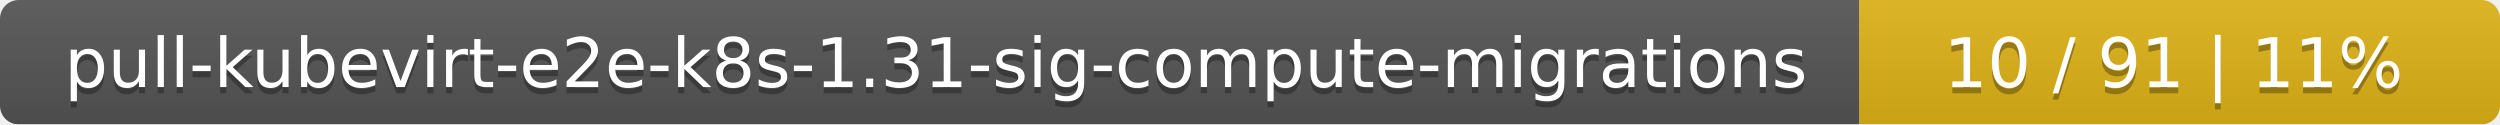
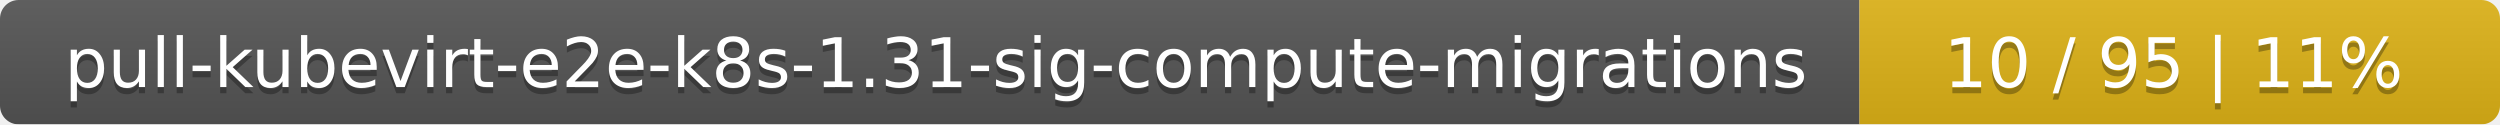
<svg xmlns="http://www.w3.org/2000/svg" width="402" height="20">
  <linearGradient id="smooth" x2="0" y2="100%">
    <stop offset="0" stop-color="#bbb" stop-opacity=".1" />
    <stop offset="1" stop-opacity=".1" />
  </linearGradient>
  <mask id="round">
    <rect width="402" height="20" rx="3" fill="#fff" />
  </mask>
  <g mask="url(#round)">
    <rect width="299" height="20" fill="#555" />
    <rect x="299" width="103" height="20" fill="#dfb317" />
    <rect width="402" height="20" fill="url(#smooth)" />
  </g>
  <g fill="#fff" text-anchor="middle" font-family="DejaVu Sans,Verdana,Geneva,sans-serif" font-size="11">
    <text x="150.5" y="15" fill="#010101" fill-opacity=".3">pull-kubevirt-e2e-k8s-1.31-sig-compute-migrations</text>
    <text x="150.5" y="14">pull-kubevirt-e2e-k8s-1.31-sig-compute-migrations</text>
-     <text x="349.5" y="15" fill="#010101" fill-opacity=".3">10 / 91    |    11%</text>
-     <text x="349.5" y="14">10 / 91    |    11%</text>
+     <text x="349.5" y="15" fill="#010101" fill-opacity=".3">10 / 95    |    11%</text>
+     <text x="349.5" y="14">10 / 95    |    11%</text>
  </g>
</svg>
